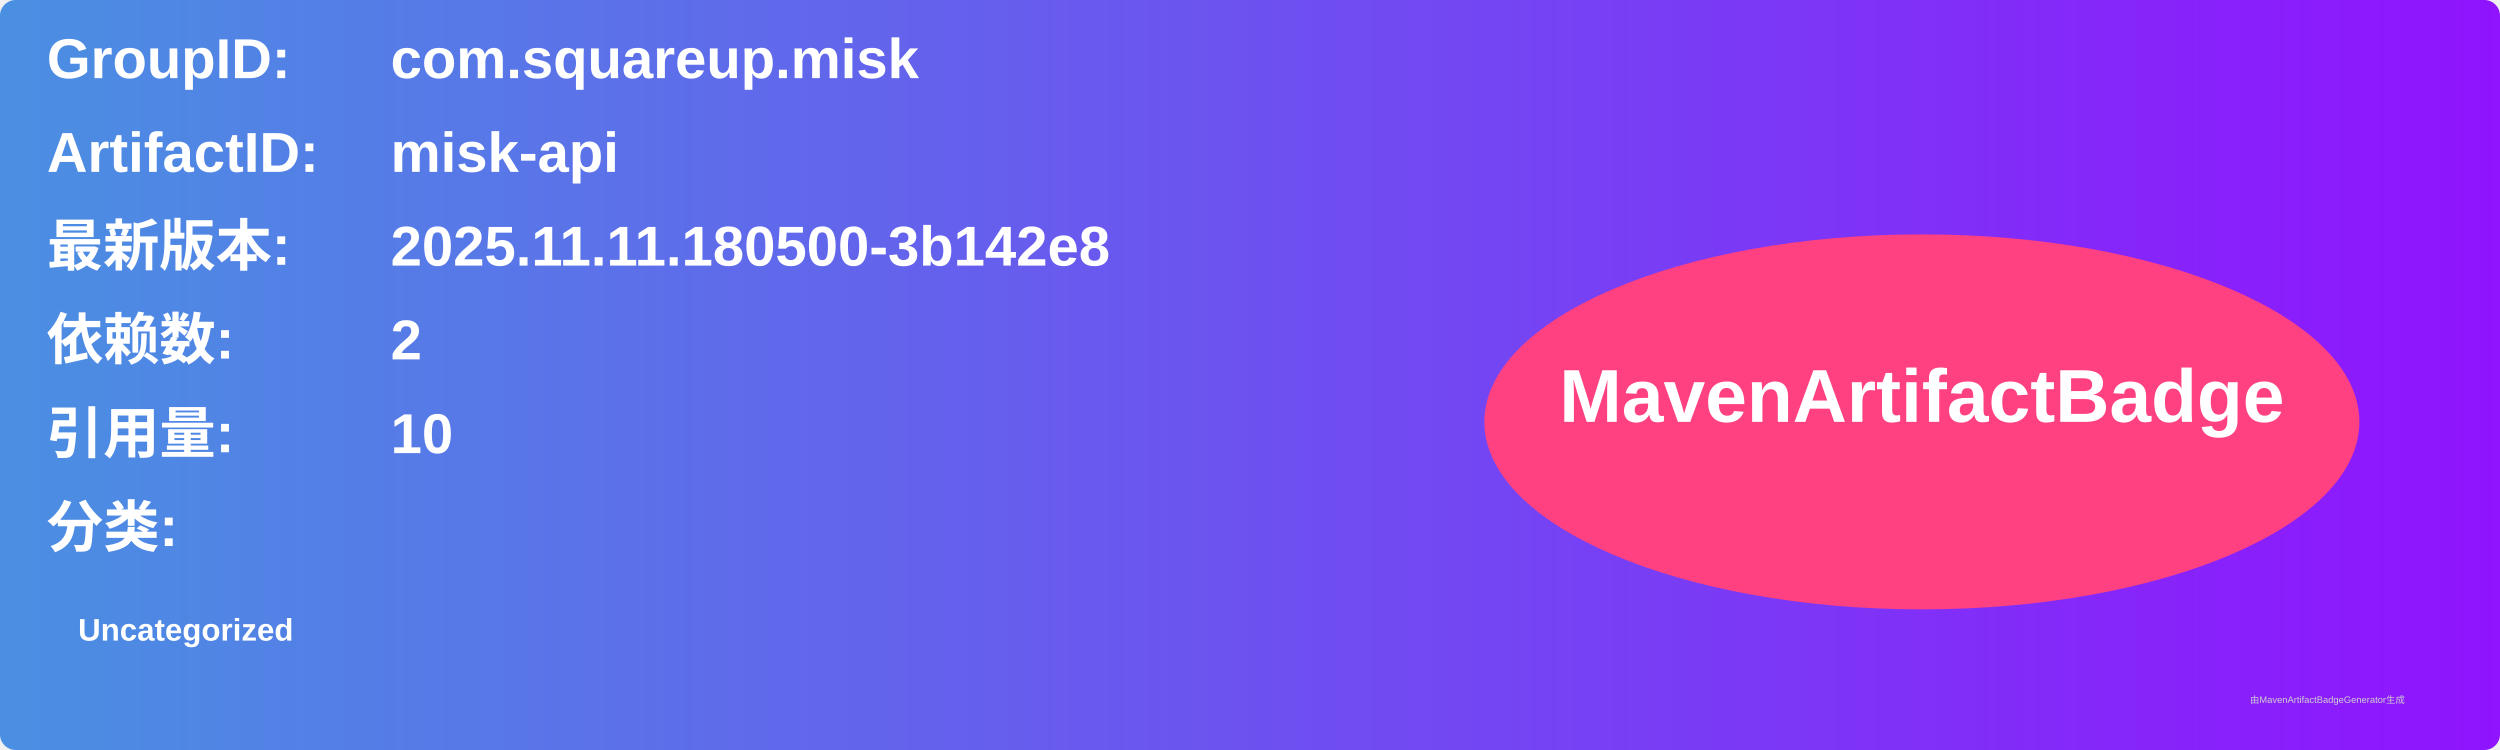
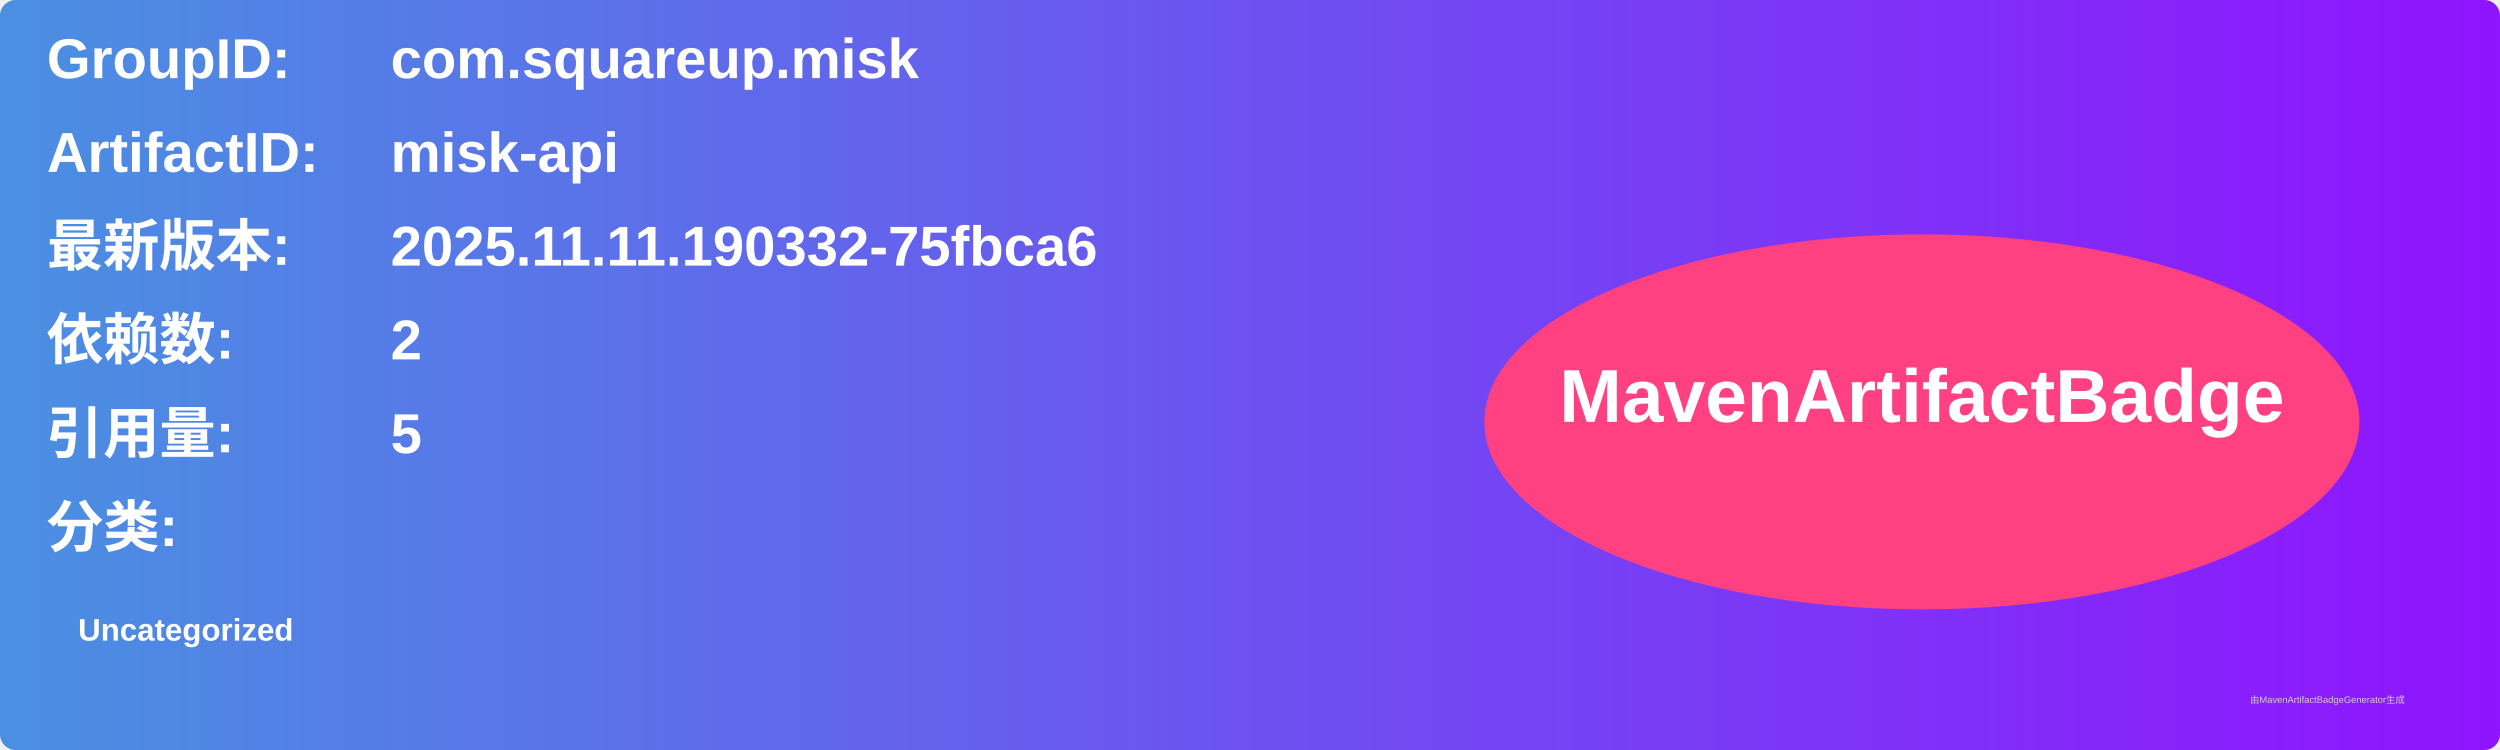
<svg xmlns="http://www.w3.org/2000/svg" width="800" height="240" viewBox="0 0 800 240">
  <linearGradient id="grad" x1="0%" y1="0%" x2="100%" y2="0%">
    <stop offset="0%" stop-color="#4a90e2" />
    <stop offset="100%" stop-color="#9013fe" />
  </linearGradient>
  <rect width="100%" height="100%" rx="5" ry="5" fill="url(#grad)" />
  <g transform="translate(15, 15)">
    <text x="0" y="10" font-family="Arial" font-size="18" fill="white" font-weight="bold" width="260">GroupID:</text>
    <text x="110" y="10" font-family="Arial" font-size="18" fill="white" font-weight="bold" width="460">com.squareup.misk</text>
    <text x="0" y="40" font-family="Arial" font-size="18" fill="white" font-weight="bold" width="260">ArtifactID:</text>
    <text x="110" y="40" font-family="Arial" font-size="18" fill="white" font-weight="bold" width="460">misk-api</text>
    <text x="0" y="70" font-family="Arial" font-size="18" fill="white" font-weight="bold">最新版本:</text>
    <text x="110" y="70" font-family="Arial" font-size="18" fill="white" font-weight="bold">
-       <tspan font-weight="bold">2025.11.11.180500-3b142e8</tspan>
+       <tspan font-weight="bold">2025.11.11.190332-75fbca6</tspan>
    </text>
    <text x="0" y="100" font-family="Arial" font-size="18" fill="white" font-weight="bold">依赖数: </text>
    <text x="110" y="100" font-family="Arial" font-size="18" fill="white">
      <tspan font-weight="bold">2</tspan>
    </text>
    <text x="0" y="130" font-family="Arial" font-size="18" fill="white" font-weight="bold">引用量: </text>
    <text x="110" y="130" font-family="Arial" font-size="18" fill="white">
-       <tspan font-weight="bold">10</tspan>
+       <tspan font-weight="bold">5</tspan>
    </text>
    <text x="0" y="160" font-family="Arial" font-size="18" fill="white" font-weight="bold">分类:</text>
    <text x="10" y="190" font-family="Arial" font-size="10" fill="white">
      <tspan font-weight="bold">Uncategorized</tspan>
    </text>
    <ellipse cx="600" cy="120" rx="140" ry="60" fill="#ff4081" />
    <text x="600" y="120" text-anchor="middle" font-family="Arial" font-size="24" fill="white" font-weight="bold">MavenArtifactBadge</text>
  </g>
  <text x="720" y="225" font-family="Arial" font-size="3" fill="#d0d0d0">由MavenArtifactBadgeGenerator生成</text>
</svg>
